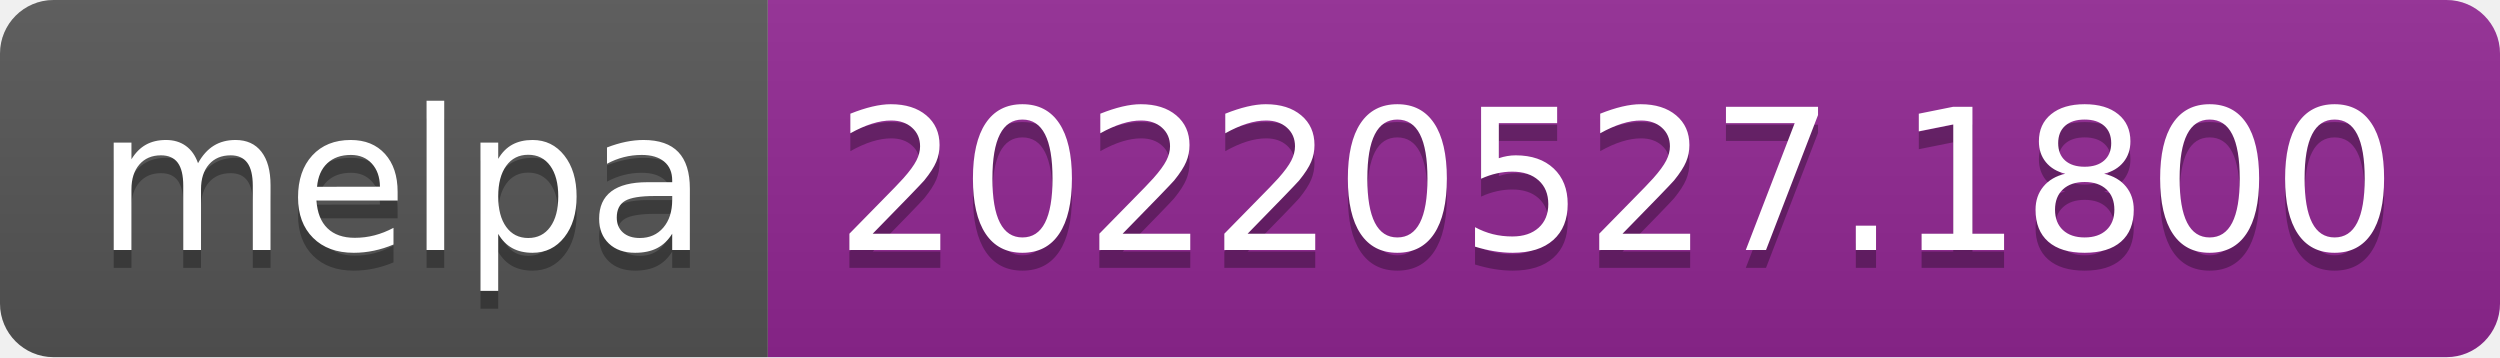
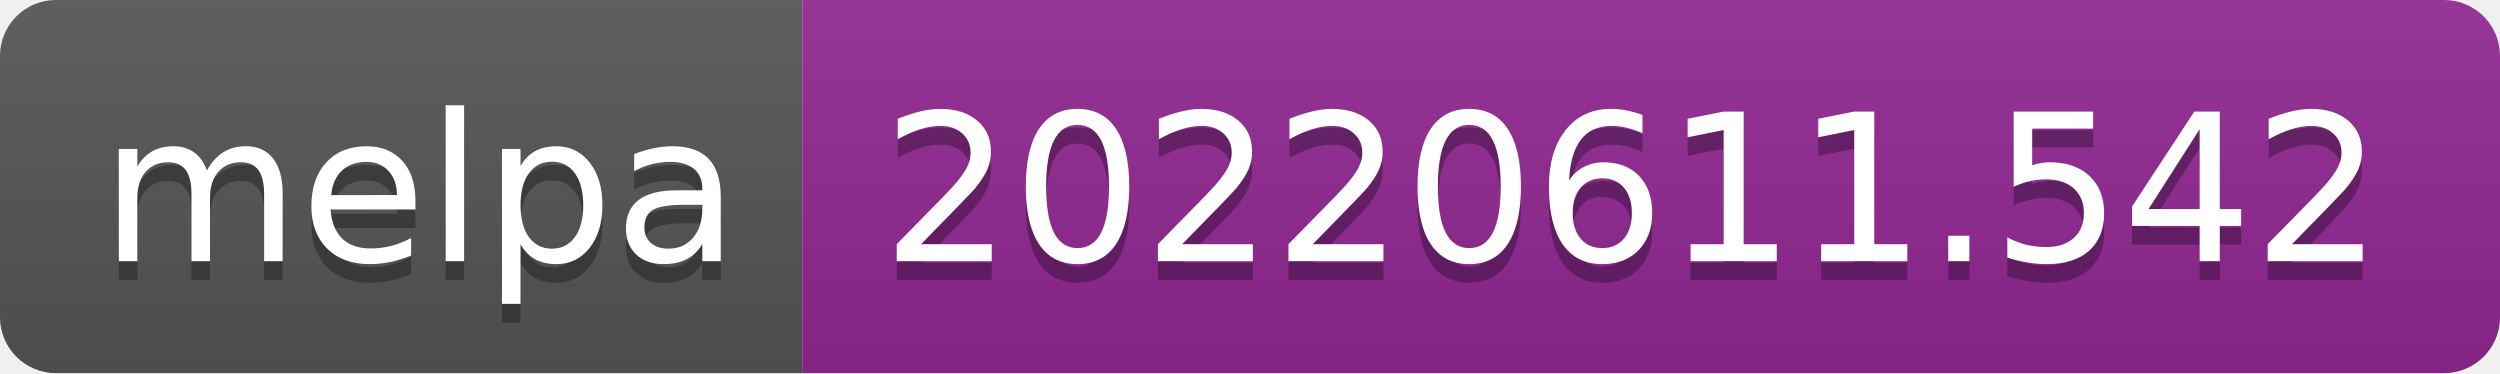
- <svg xmlns="http://www.w3.org/2000/svg" width="140" height="20" role="img" aria-label="melpa: 20220527.1800">
+ <svg xmlns="http://www.w3.org/2000/svg" width="134" height="20" role="img" aria-label="melpa: 20220611.542">
  <linearGradient id="s" x2="0" y2="100%">
    <stop offset="0" stop-color="#bbb" stop-opacity=".1" />
    <stop offset="1" stop-opacity=".1" />
  </linearGradient>
  <clipPath id="r">
-     <rect width="140" height="20" rx="3" fill="#fff" />
+     <rect width="134" height="20" rx="3" fill="#fff" />
  </clipPath>
  <g clip-path="url(#r)">
    <rect width="43" height="20" fill="#555" />
-     <rect x="43" width="97" height="20" fill="#922793" />
-     <rect width="140" height="20" fill="url(#s)" />
+     <rect x="43" width="91" height="20" fill="#922793" />
+     <rect width="134" height="20" fill="url(#s)" />
  </g>
  <g fill="#fff" text-anchor="middle" font-family="Verdana,Geneva,DejaVu Sans,sans-serif" text-rendering="geometricPrecision" font-size="110">
    <text aria-hidden="true" x="225" y="150" fill="#010101" fill-opacity=".3" transform="scale(.1)" textLength="330">melpa</text>
    <text x="225" y="140" transform="scale(.1)" fill="#fff" textLength="330">melpa</text>
-     <text aria-hidden="true" x="905" y="150" fill="#010101" fill-opacity=".3" transform="scale(.1)" textLength="870">20220527.1800</text>
-     <text x="905" y="140" transform="scale(.1)" fill="#fff" textLength="870">20220527.1800</text>
+     <text aria-hidden="true" x="875" y="150" fill="#010101" fill-opacity=".3" transform="scale(.1)" textLength="810">20220611.542</text>
+     <text x="875" y="140" transform="scale(.1)" fill="#fff" textLength="810">20220611.542</text>
  </g>
</svg>
